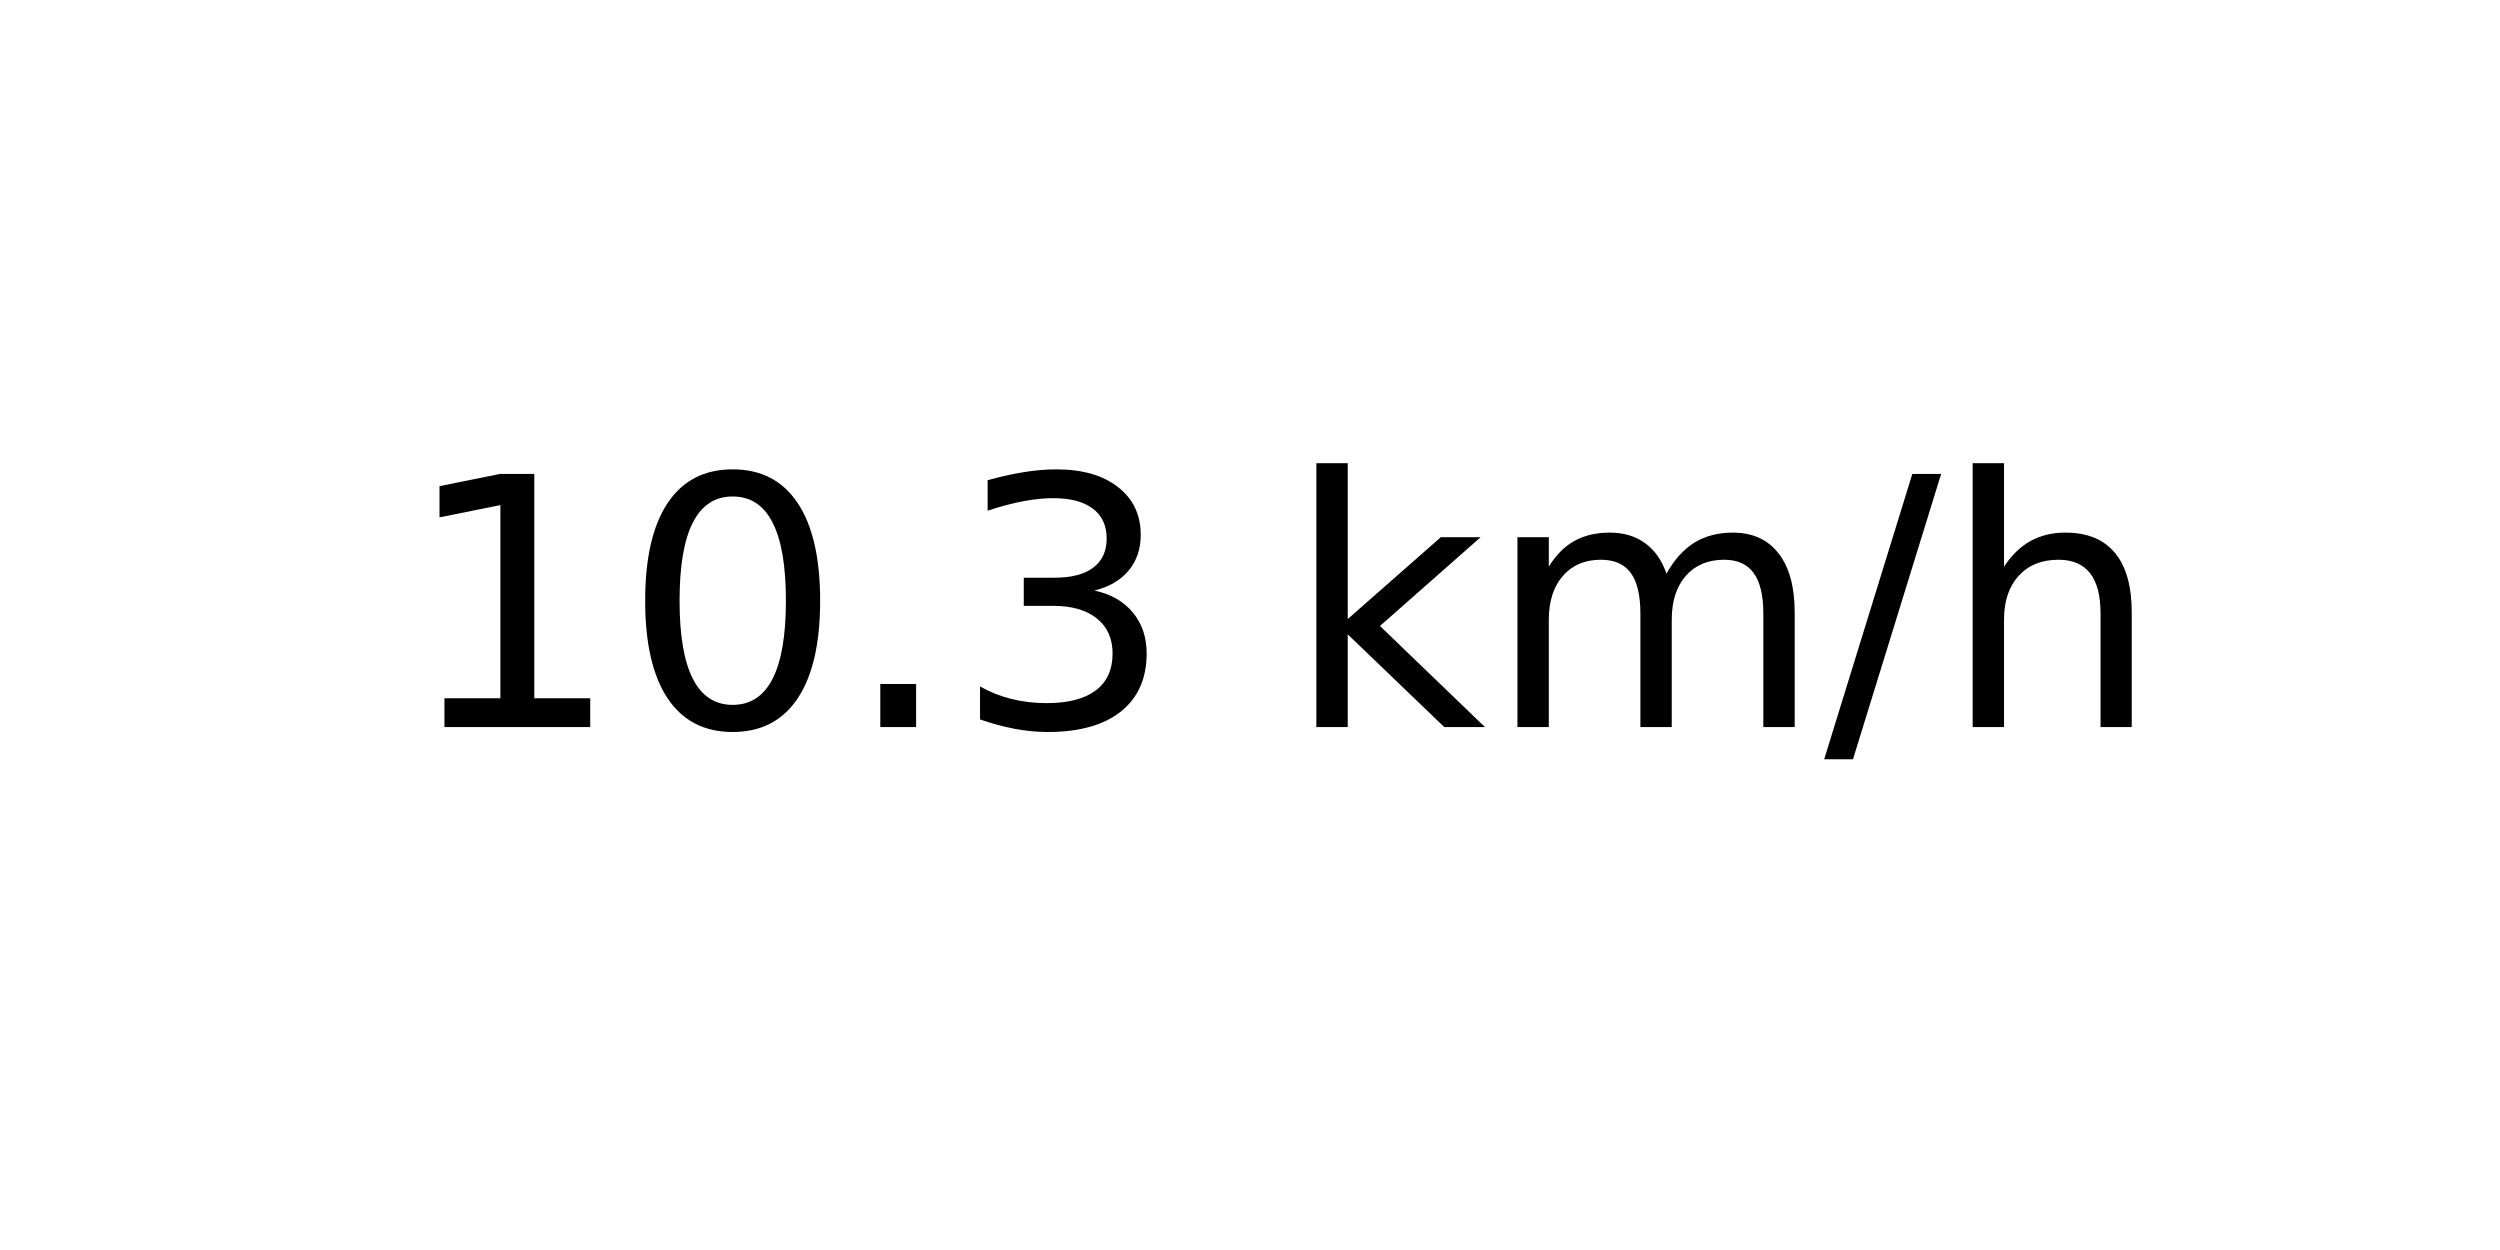
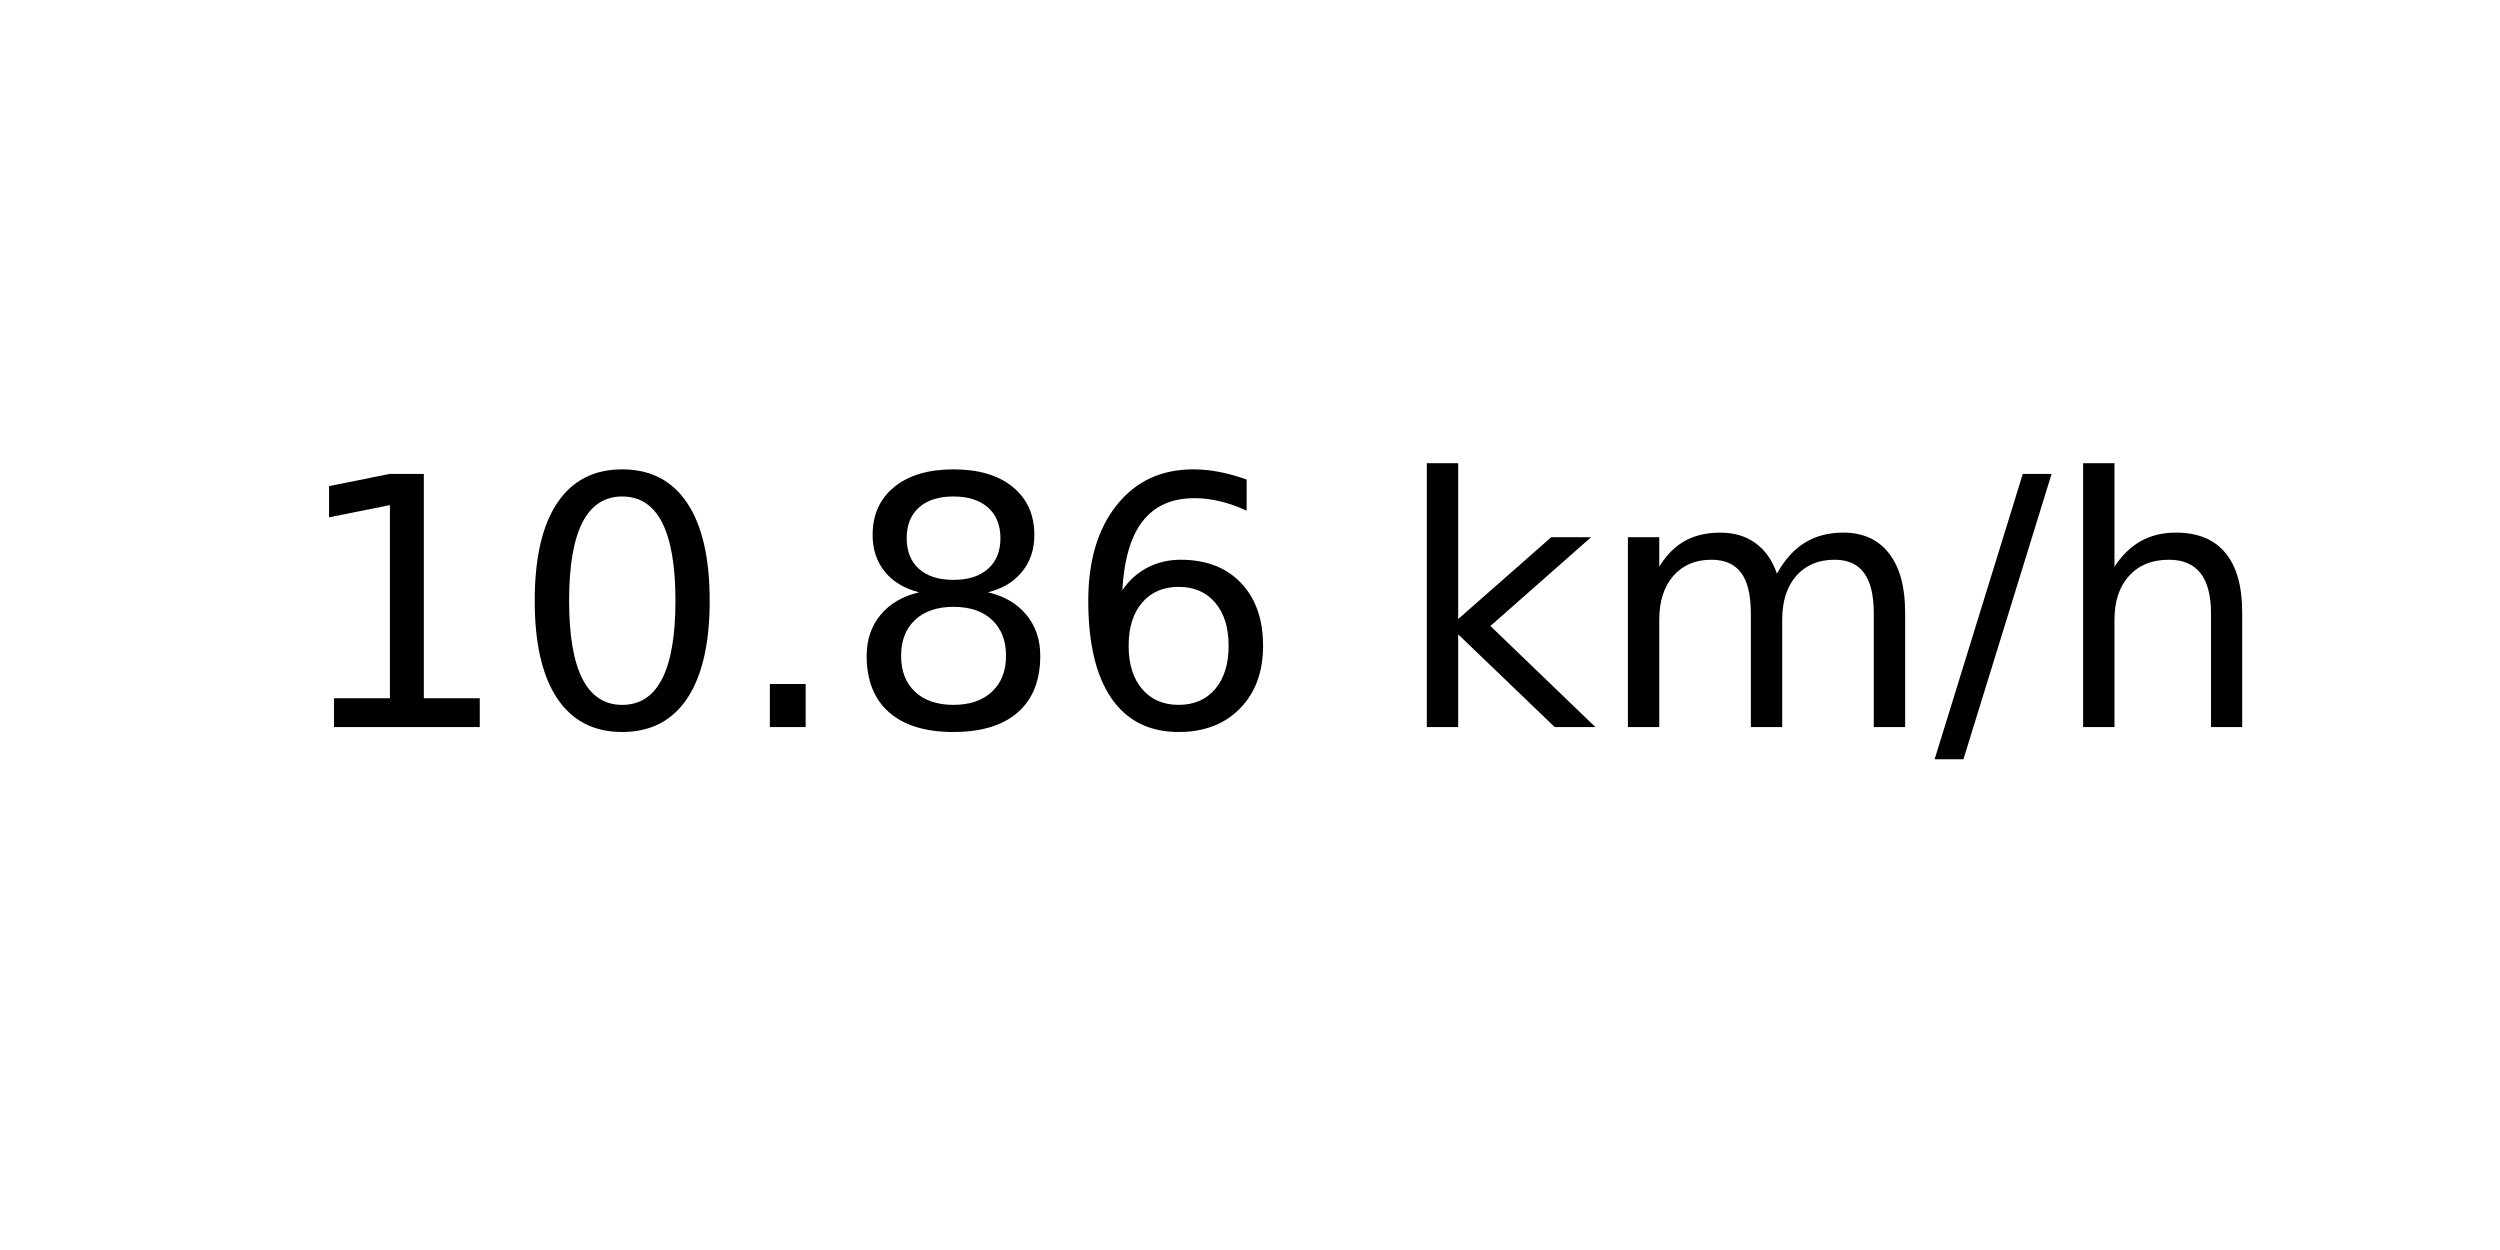
<svg xmlns="http://www.w3.org/2000/svg" xmlns:xlink="http://www.w3.org/1999/xlink" width="72pt" height="36pt" viewBox="0 0 72 36" version="1.1">
  <defs>
    <style type="text/css">*{stroke-linejoin: round; stroke-linecap: butt}</style>
  </defs>
  <g id="figure_1">
    <g id="axes_1">
      <g id="text_1">
-         <g transform="translate(11.55937 20.93937) scale(0.1 -0.1)">
+         <g transform="translate(8.378125 20.93937) scale(0.1 -0.1)">
          <defs>
            <path id="DejaVuSans-31" d="M 794 531  L 1825 531  L 1825 4091  L 703 3866  L 703 4441  L 1819 4666  L 2450 4666  L 2450 531  L 3481 531  L 3481 0  L 794 0  L 794 531  z " transform="scale(0.015625)" />
            <path id="DejaVuSans-30" d="M 2034 4250  Q 1547 4250 1301 3770  Q 1056 3291 1056 2328  Q 1056 1369 1301 889  Q 1547 409 2034 409  Q 2525 409 2770 889  Q 3016 1369 3016 2328  Q 3016 3291 2770 3770  Q 2525 4250 2034 4250  z M 2034 4750  Q 2819 4750 3233 4129  Q 3647 3509 3647 2328  Q 3647 1150 3233 529  Q 2819 -91 2034 -91  Q 1250 -91 836 529  Q 422 1150 422 2328  Q 422 3509 836 4129  Q 1250 4750 2034 4750  z " transform="scale(0.015625)" />
            <path id="DejaVuSans-2e" d="M 684 794  L 1344 794  L 1344 0  L 684 0  L 684 794  z " transform="scale(0.015625)" />
-             <path id="DejaVuSans-33" d="M 2597 2516  Q 3050 2419 3304 2112  Q 3559 1806 3559 1356  Q 3559 666 3084 287  Q 2609 -91 1734 -91  Q 1441 -91 1130 -33  Q 819 25 488 141  L 488 750  Q 750 597 1062 519  Q 1375 441 1716 441  Q 2309 441 2620 675  Q 2931 909 2931 1356  Q 2931 1769 2642 2001  Q 2353 2234 1838 2234  L 1294 2234  L 1294 2753  L 1863 2753  Q 2328 2753 2575 2939  Q 2822 3125 2822 3475  Q 2822 3834 2567 4026  Q 2313 4219 1838 4219  Q 1578 4219 1281 4162  Q 984 4106 628 3988  L 628 4550  Q 988 4650 1302 4700  Q 1616 4750 1894 4750  Q 2613 4750 3031 4423  Q 3450 4097 3450 3541  Q 3450 3153 3228 2886  Q 3006 2619 2597 2516  z " transform="scale(0.015625)" />
+             <path id="DejaVuSans-38" d="M 2034 2216  Q 1584 2216 1326 1975  Q 1069 1734 1069 1313  Q 1069 891 1326 650  Q 1584 409 2034 409  Q 2484 409 2743 651  Q 3003 894 3003 1313  Q 3003 1734 2745 1975  Q 2488 2216 2034 2216  z M 1403 2484  Q 997 2584 770 2862  Q 544 3141 544 3541  Q 544 4100 942 4425  Q 1341 4750 2034 4750  Q 2731 4750 3128 4425  Q 3525 4100 3525 3541  Q 3525 3141 3298 2862  Q 3072 2584 2669 2484  Q 3125 2378 3379 2068  Q 3634 1759 3634 1313  Q 3634 634 3220 271  Q 2806 -91 2034 -91  Q 1263 -91 848 271  Q 434 634 434 1313  Q 434 1759 690 2068  Q 947 2378 1403 2484  z M 1172 3481  Q 1172 3119 1398 2916  Q 1625 2713 2034 2713  Q 2441 2713 2670 2916  Q 2900 3119 2900 3481  Q 2900 3844 2670 4047  Q 2441 4250 2034 4250  Q 1625 4250 1398 4047  Q 1172 3844 1172 3481  z " transform="scale(0.015625)" />
+             <path id="DejaVuSans-36" d="M 2113 2584  Q 1688 2584 1439 2293  Q 1191 2003 1191 1497  Q 1191 994 1439 701  Q 1688 409 2113 409  Q 2538 409 2786 701  Q 3034 994 3034 1497  Q 3034 2003 2786 2293  Q 2538 2584 2113 2584  z M 3366 4563  L 3366 3988  Q 3128 4100 2886 4159  Q 2644 4219 2406 4219  Q 1781 4219 1451 3797  Q 1122 3375 1075 2522  Q 1259 2794 1537 2939  Q 1816 3084 2150 3084  Q 2853 3084 3261 2657  Q 3669 2231 3669 1497  Q 3669 778 3244 343  Q 2819 -91 2113 -91  Q 1303 -91 875 529  Q 447 1150 447 2328  Q 447 3434 972 4092  Q 1497 4750 2381 4750  Q 2619 4750 2861 4703  Q 3103 4656 3366 4563  z " transform="scale(0.015625)" />
            <path id="DejaVuSans-20" transform="scale(0.015625)" />
            <path id="DejaVuSans-6b" d="M 581 4863  L 1159 4863  L 1159 1991  L 2875 3500  L 3609 3500  L 1753 1863  L 3688 0  L 2938 0  L 1159 1709  L 1159 0  L 581 0  L 581 4863  z " transform="scale(0.015625)" />
            <path id="DejaVuSans-6d" d="M 3328 2828  Q 3544 3216 3844 3400  Q 4144 3584 4550 3584  Q 5097 3584 5394 3201  Q 5691 2819 5691 2113  L 5691 0  L 5113 0  L 5113 2094  Q 5113 2597 4934 2840  Q 4756 3084 4391 3084  Q 3944 3084 3684 2787  Q 3425 2491 3425 1978  L 3425 0  L 2847 0  L 2847 2094  Q 2847 2600 2669 2842  Q 2491 3084 2119 3084  Q 1678 3084 1418 2786  Q 1159 2488 1159 1978  L 1159 0  L 581 0  L 581 3500  L 1159 3500  L 1159 2956  Q 1356 3278 1631 3431  Q 1906 3584 2284 3584  Q 2666 3584 2933 3390  Q 3200 3197 3328 2828  z " transform="scale(0.015625)" />
            <path id="DejaVuSans-2f" d="M 1625 4666  L 2156 4666  L 531 -594  L 0 -594  L 1625 4666  z " transform="scale(0.015625)" />
            <path id="DejaVuSans-68" d="M 3513 2113  L 3513 0  L 2938 0  L 2938 2094  Q 2938 2591 2744 2837  Q 2550 3084 2163 3084  Q 1697 3084 1428 2787  Q 1159 2491 1159 1978  L 1159 0  L 581 0  L 581 4863  L 1159 4863  L 1159 2956  Q 1366 3272 1645 3428  Q 1925 3584 2291 3584  Q 2894 3584 3203 3211  Q 3513 2838 3513 2113  z " transform="scale(0.015625)" />
          </defs>
          <use xlink:href="#DejaVuSans-31" />
          <use xlink:href="#DejaVuSans-30" x="63.623" />
          <use xlink:href="#DejaVuSans-2e" x="127.246" />
-           <use xlink:href="#DejaVuSans-33" x="159.033" />
-           <use xlink:href="#DejaVuSans-20" x="222.656" />
-           <use xlink:href="#DejaVuSans-6b" x="254.443" />
-           <use xlink:href="#DejaVuSans-6d" x="312.354" />
-           <use xlink:href="#DejaVuSans-2f" x="409.766" />
-           <use xlink:href="#DejaVuSans-68" x="443.457" />
+           <use xlink:href="#DejaVuSans-38" x="159.033" />
+           <use xlink:href="#DejaVuSans-36" x="222.656" />
+           <use xlink:href="#DejaVuSans-20" x="286.279" />
+           <use xlink:href="#DejaVuSans-6b" x="318.066" />
+           <use xlink:href="#DejaVuSans-6d" x="375.977" />
+           <use xlink:href="#DejaVuSans-2f" x="473.389" />
+           <use xlink:href="#DejaVuSans-68" x="507.08" />
        </g>
      </g>
    </g>
  </g>
</svg>
